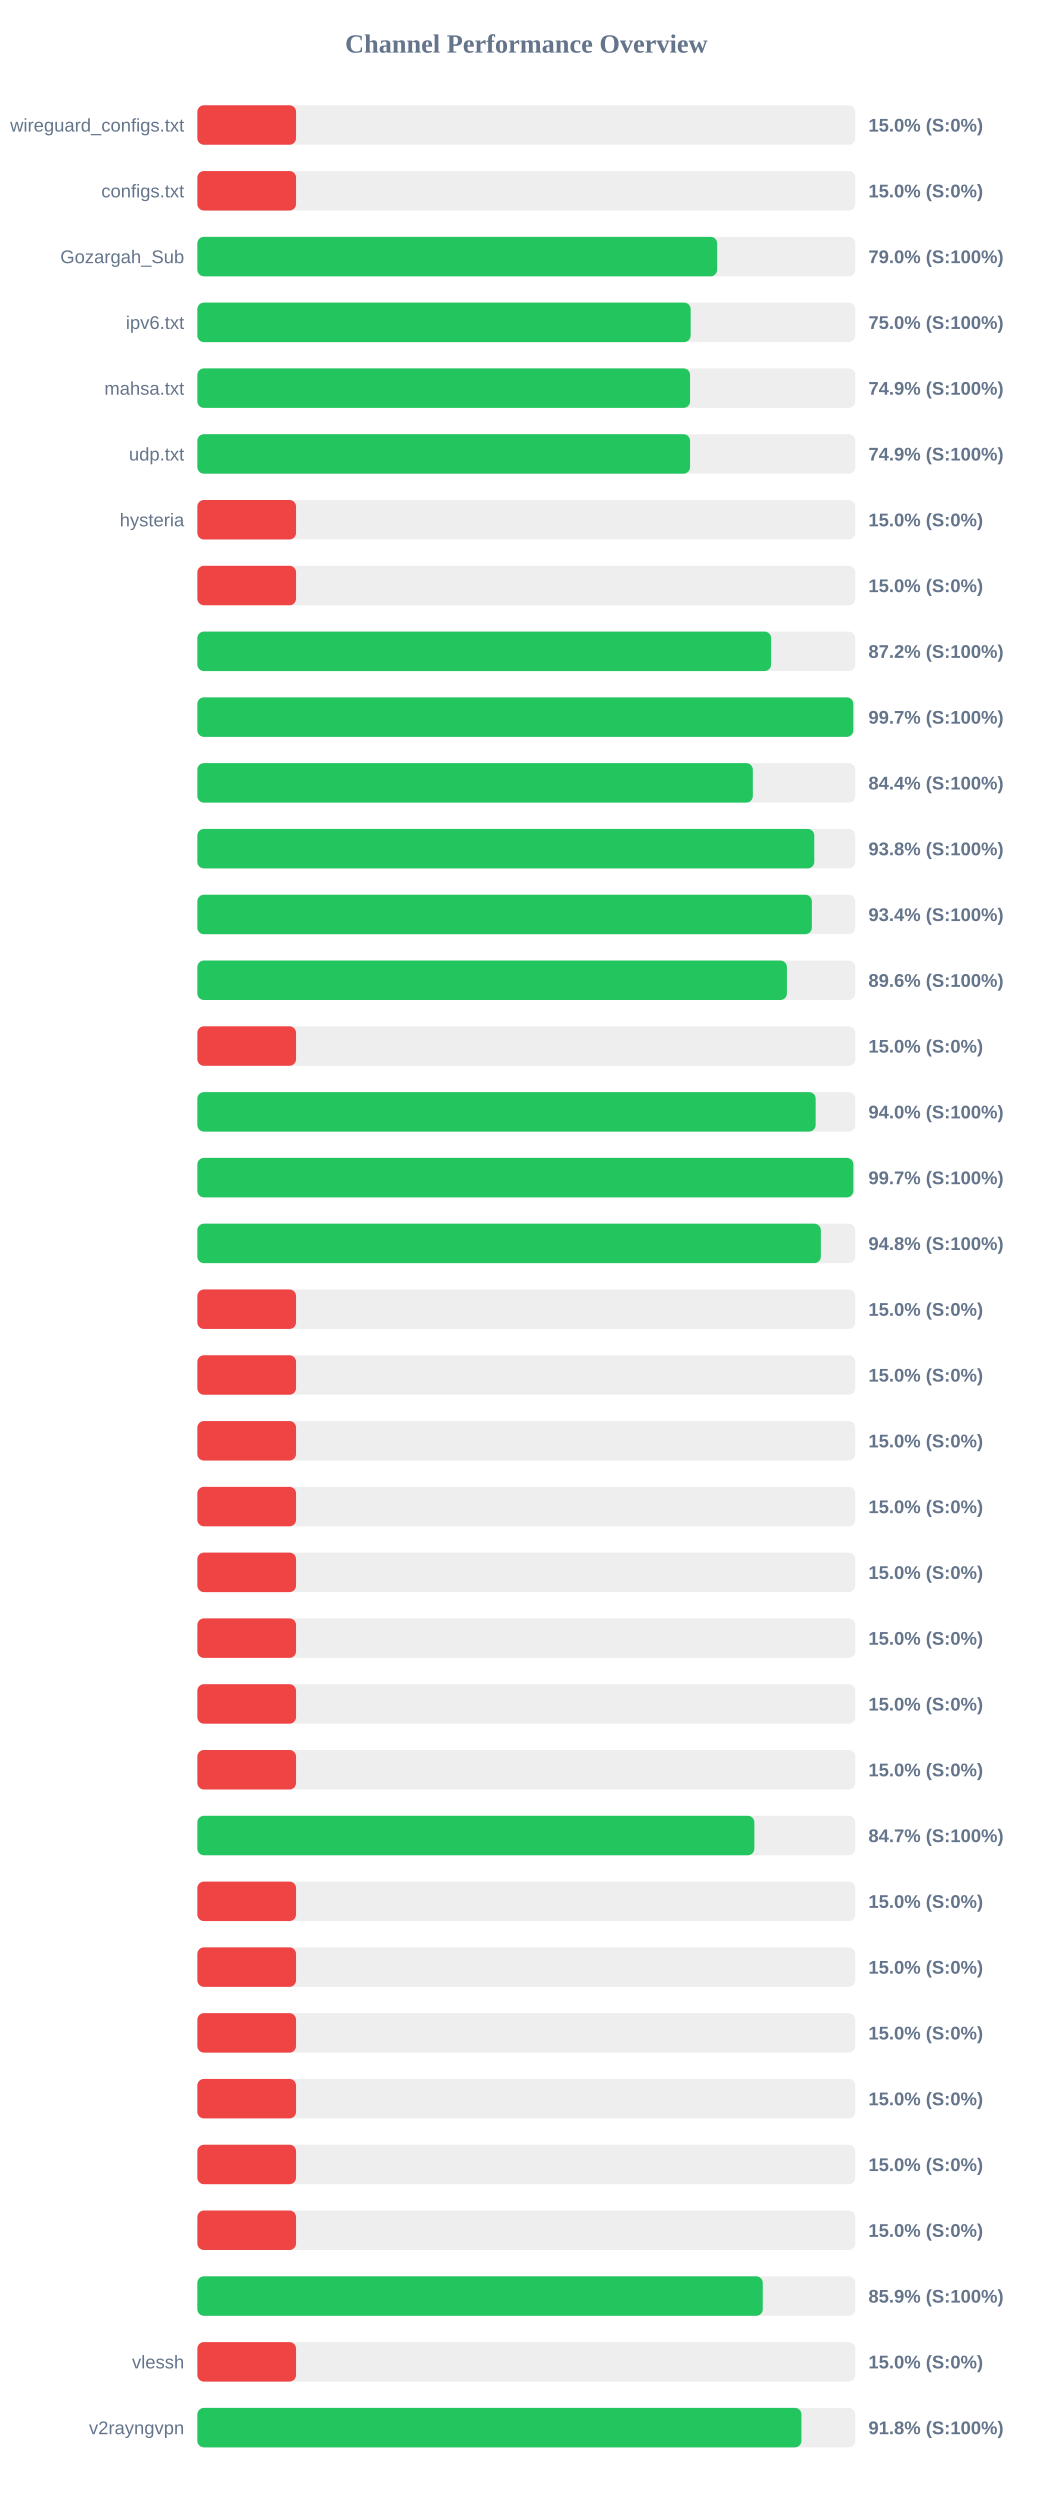
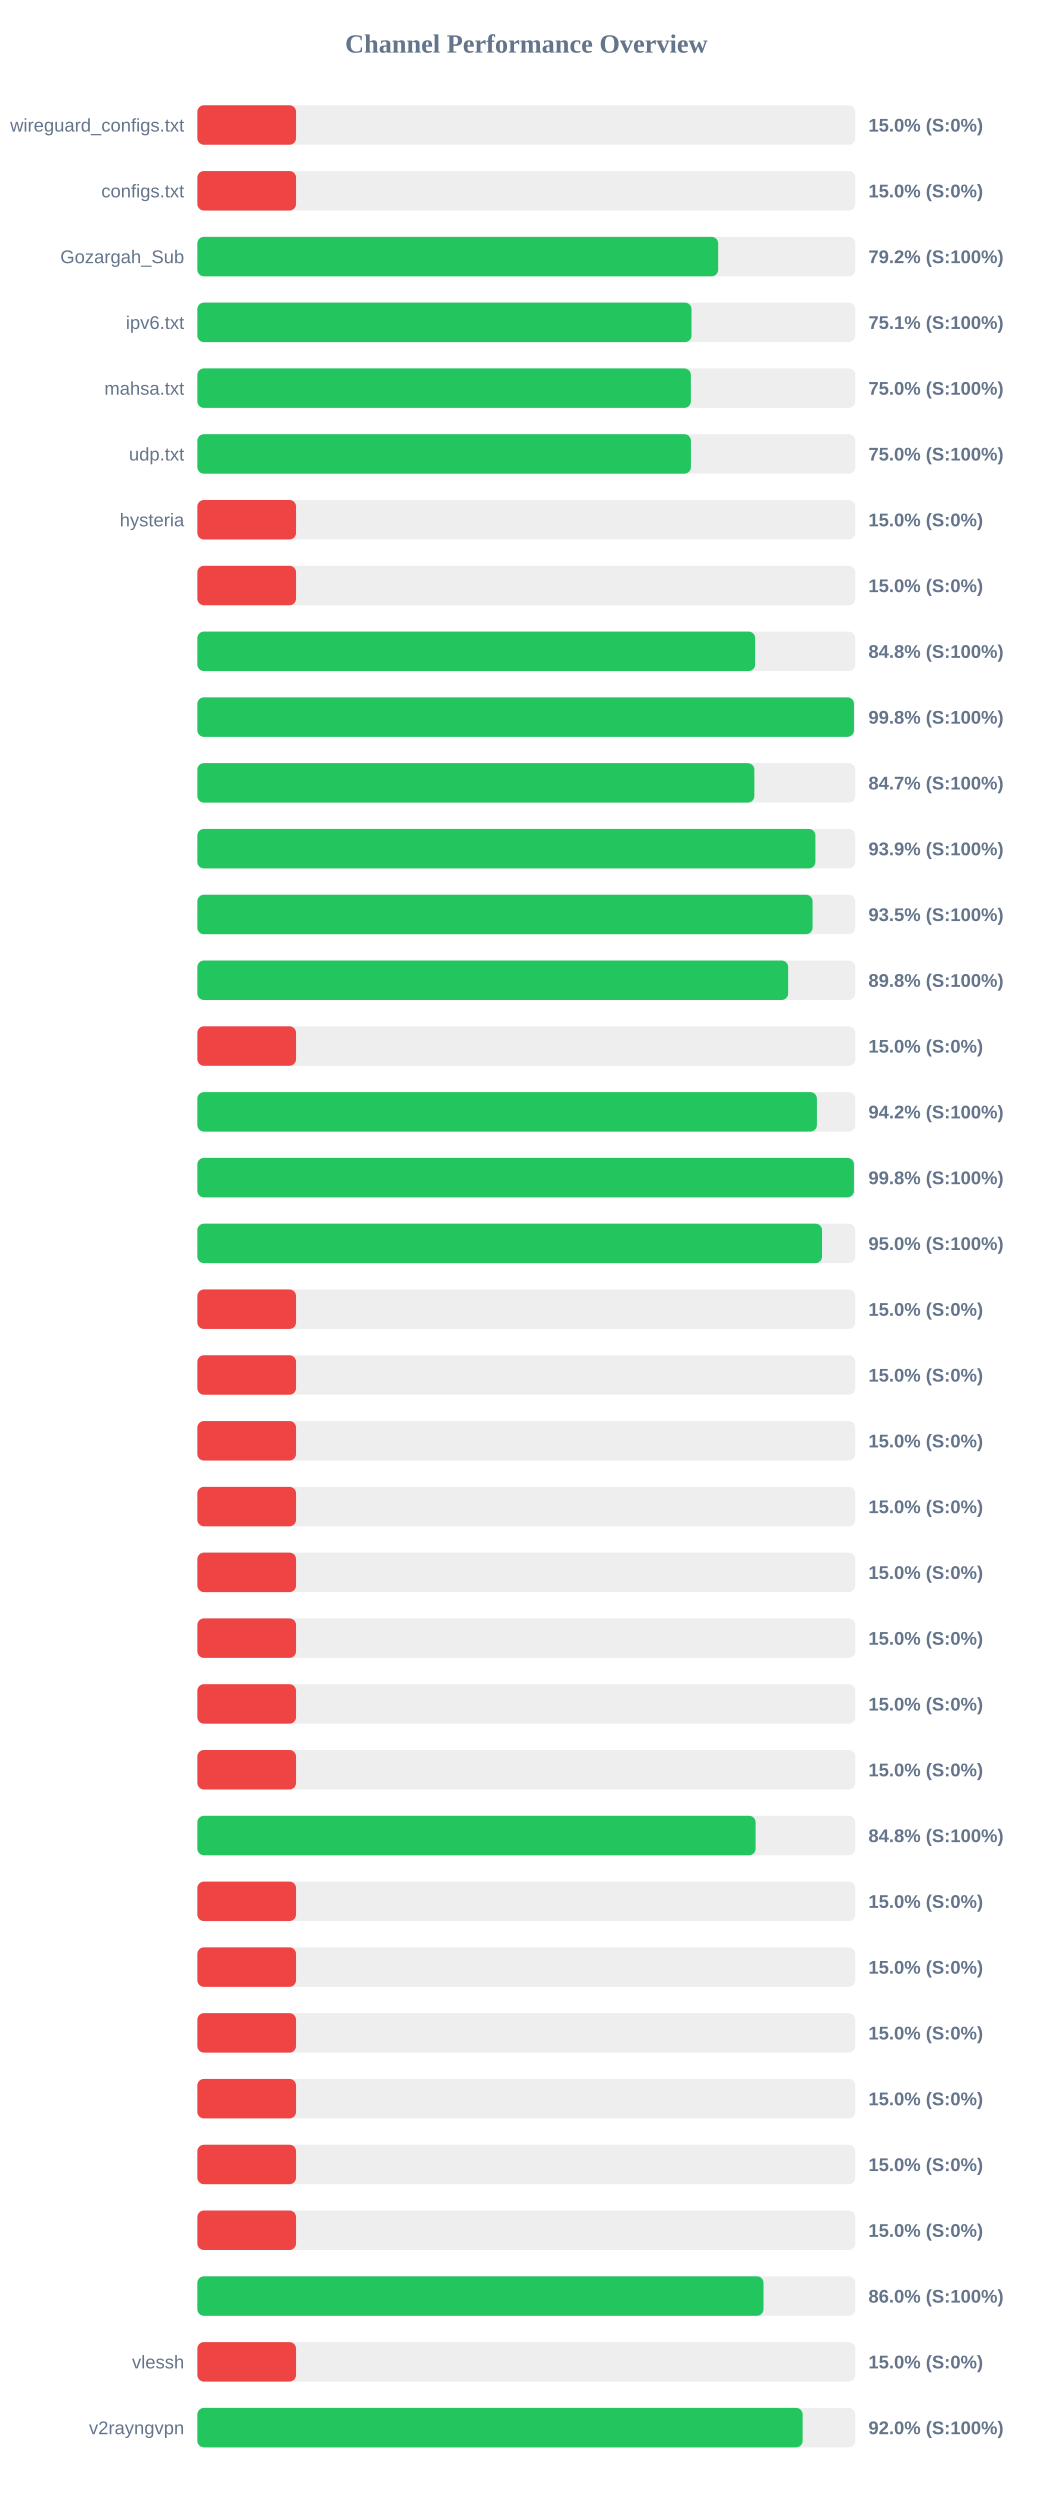
<svg xmlns="http://www.w3.org/2000/svg" width="800" height="1900" version="1.1">
  <style>
        .row { font: 14px Arial; fill: #64748b; }
        .score { font: bold 14px Arial; fill: #64748b; }
    </style>
  <text x="400" y="40" text-anchor="middle" font-size="20px" font-weight="bold" fill="#64748b">Channel Performance Overview</text>
  <rect x="150" y="80" width="500" height="30" fill="#eee" rx="5" />
  <rect x="150" y="80" width="75.0" height="30" fill="#ef4444" rx="5" />
  <text x="140" y="100" text-anchor="end" class="row">wireguard_configs.txt</text>
  <text x="660" y="100" text-anchor="start" class="score">15.0% (S:0%)</text>
  <rect x="150" y="130" width="500" height="30" fill="#eee" rx="5" />
  <rect x="150" y="130" width="75.0" height="30" fill="#ef4444" rx="5" />
  <text x="140" y="150" text-anchor="end" class="row">configs.txt</text>
  <text x="660" y="150" text-anchor="start" class="score">15.0% (S:0%)</text>
  <rect x="150" y="180" width="500" height="30" fill="#eee" rx="5" />
-   <rect x="150" y="180" width="395.05" height="30" fill="#22c55e" rx="5" />
+   <rect x="150" y="180" width="395.8" height="30" fill="#22c55e" rx="5" />
  <text x="140" y="200" text-anchor="end" class="row">Gozargah_Sub</text>
-   <text x="660" y="200" text-anchor="start" class="score">79.0% (S:100%)</text>
+   <text x="660" y="200" text-anchor="start" class="score">79.2% (S:100%)</text>
  <rect x="150" y="230" width="500" height="30" fill="#eee" rx="5" />
-   <rect x="150" y="230" width="374.9" height="30" fill="#22c55e" rx="5" />
+   <rect x="150" y="230" width="375.55" height="30" fill="#22c55e" rx="5" />
  <text x="140" y="250" text-anchor="end" class="row">ipv6.txt</text>
-   <text x="660" y="250" text-anchor="start" class="score">75.0% (S:100%)</text>
+   <text x="660" y="250" text-anchor="start" class="score">75.1% (S:100%)</text>
  <rect x="150" y="280" width="500" height="30" fill="#eee" rx="5" />
-   <rect x="150" y="280" width="374.45" height="30" fill="#22c55e" rx="5" />
+   <rect x="150" y="280" width="375.05" height="30" fill="#22c55e" rx="5" />
  <text x="140" y="300" text-anchor="end" class="row">mahsa.txt</text>
-   <text x="660" y="300" text-anchor="start" class="score">74.9% (S:100%)</text>
+   <text x="660" y="300" text-anchor="start" class="score">75.0% (S:100%)</text>
  <rect x="150" y="330" width="500" height="30" fill="#eee" rx="5" />
-   <rect x="150" y="330" width="374.45" height="30" fill="#22c55e" rx="5" />
+   <rect x="150" y="330" width="375.1" height="30" fill="#22c55e" rx="5" />
  <text x="140" y="350" text-anchor="end" class="row">udp.txt</text>
-   <text x="660" y="350" text-anchor="start" class="score">74.9% (S:100%)</text>
+   <text x="660" y="350" text-anchor="start" class="score">75.0% (S:100%)</text>
  <rect x="150" y="380" width="500" height="30" fill="#eee" rx="5" />
  <rect x="150" y="380" width="75.0" height="30" fill="#ef4444" rx="5" />
  <text x="140" y="400" text-anchor="end" class="row">hysteria</text>
  <text x="660" y="400" text-anchor="start" class="score">15.0% (S:0%)</text>
  <rect x="150" y="430" width="500" height="30" fill="#eee" rx="5" />
  <rect x="150" y="430" width="75.0" height="30" fill="#ef4444" rx="5" />
  <text x="140" y="450" text-anchor="end" class="row" />
  <text x="660" y="450" text-anchor="start" class="score">15.0% (S:0%)</text>
  <rect x="150" y="480" width="500" height="30" fill="#eee" rx="5" />
-   <rect x="150" y="480" width="436.05" height="30" fill="#22c55e" rx="5" />
+   <rect x="150" y="480" width="423.9" height="30" fill="#22c55e" rx="5" />
  <text x="140" y="500" text-anchor="end" class="row" />
-   <text x="660" y="500" text-anchor="start" class="score">87.2% (S:100%)</text>
+   <text x="660" y="500" text-anchor="start" class="score">84.8% (S:100%)</text>
  <rect x="150" y="530" width="500" height="30" fill="#eee" rx="5" />
-   <rect x="150" y="530" width="498.5" height="30" fill="#22c55e" rx="5" />
+   <rect x="150" y="530" width="499.0" height="30" fill="#22c55e" rx="5" />
  <text x="140" y="550" text-anchor="end" class="row" />
-   <text x="660" y="550" text-anchor="start" class="score">99.7% (S:100%)</text>
+   <text x="660" y="550" text-anchor="start" class="score">99.8% (S:100%)</text>
  <rect x="150" y="580" width="500" height="30" fill="#eee" rx="5" />
-   <rect x="150" y="580" width="422.15" height="30" fill="#22c55e" rx="5" />
+   <rect x="150" y="580" width="423.3" height="30" fill="#22c55e" rx="5" />
  <text x="140" y="600" text-anchor="end" class="row" />
-   <text x="660" y="600" text-anchor="start" class="score">84.4% (S:100%)</text>
+   <text x="660" y="600" text-anchor="start" class="score">84.7% (S:100%)</text>
  <rect x="150" y="630" width="500" height="30" fill="#eee" rx="5" />
-   <rect x="150" y="630" width="468.85" height="30" fill="#22c55e" rx="5" />
+   <rect x="150" y="630" width="469.7" height="30" fill="#22c55e" rx="5" />
  <text x="140" y="650" text-anchor="end" class="row" />
-   <text x="660" y="650" text-anchor="start" class="score">93.8% (S:100%)</text>
+   <text x="660" y="650" text-anchor="start" class="score">93.9% (S:100%)</text>
  <rect x="150" y="680" width="500" height="30" fill="#eee" rx="5" />
-   <rect x="150" y="680" width="467.0" height="30" fill="#22c55e" rx="5" />
+   <rect x="150" y="680" width="467.55" height="30" fill="#22c55e" rx="5" />
  <text x="140" y="700" text-anchor="end" class="row" />
-   <text x="660" y="700" text-anchor="start" class="score">93.4% (S:100%)</text>
+   <text x="660" y="700" text-anchor="start" class="score">93.5% (S:100%)</text>
  <rect x="150" y="730" width="500" height="30" fill="#eee" rx="5" />
-   <rect x="150" y="730" width="448.05" height="30" fill="#22c55e" rx="5" />
+   <rect x="150" y="730" width="449.0" height="30" fill="#22c55e" rx="5" />
  <text x="140" y="750" text-anchor="end" class="row" />
-   <text x="660" y="750" text-anchor="start" class="score">89.6% (S:100%)</text>
+   <text x="660" y="750" text-anchor="start" class="score">89.8% (S:100%)</text>
  <rect x="150" y="780" width="500" height="30" fill="#eee" rx="5" />
  <rect x="150" y="780" width="75.0" height="30" fill="#ef4444" rx="5" />
  <text x="140" y="800" text-anchor="end" class="row" />
  <text x="660" y="800" text-anchor="start" class="score">15.0% (S:0%)</text>
  <rect x="150" y="830" width="500" height="30" fill="#eee" rx="5" />
-   <rect x="150" y="830" width="469.9" height="30" fill="#22c55e" rx="5" />
+   <rect x="150" y="830" width="470.85" height="30" fill="#22c55e" rx="5" />
  <text x="140" y="850" text-anchor="end" class="row" />
-   <text x="660" y="850" text-anchor="start" class="score">94.0% (S:100%)</text>
+   <text x="660" y="850" text-anchor="start" class="score">94.2% (S:100%)</text>
  <rect x="150" y="880" width="500" height="30" fill="#eee" rx="5" />
-   <rect x="150" y="880" width="498.55" height="30" fill="#22c55e" rx="5" />
+   <rect x="150" y="880" width="499.0" height="30" fill="#22c55e" rx="5" />
  <text x="140" y="900" text-anchor="end" class="row" />
-   <text x="660" y="900" text-anchor="start" class="score">99.7% (S:100%)</text>
+   <text x="660" y="900" text-anchor="start" class="score">99.8% (S:100%)</text>
  <rect x="150" y="930" width="500" height="30" fill="#eee" rx="5" />
-   <rect x="150" y="930" width="473.85" height="30" fill="#22c55e" rx="5" />
+   <rect x="150" y="930" width="474.75" height="30" fill="#22c55e" rx="5" />
  <text x="140" y="950" text-anchor="end" class="row" />
-   <text x="660" y="950" text-anchor="start" class="score">94.8% (S:100%)</text>
+   <text x="660" y="950" text-anchor="start" class="score">95.0% (S:100%)</text>
  <rect x="150" y="980" width="500" height="30" fill="#eee" rx="5" />
  <rect x="150" y="980" width="75.0" height="30" fill="#ef4444" rx="5" />
  <text x="140" y="1000" text-anchor="end" class="row" />
  <text x="660" y="1000" text-anchor="start" class="score">15.0% (S:0%)</text>
  <rect x="150" y="1030" width="500" height="30" fill="#eee" rx="5" />
  <rect x="150" y="1030" width="75.0" height="30" fill="#ef4444" rx="5" />
  <text x="140" y="1050" text-anchor="end" class="row" />
  <text x="660" y="1050" text-anchor="start" class="score">15.0% (S:0%)</text>
  <rect x="150" y="1080" width="500" height="30" fill="#eee" rx="5" />
  <rect x="150" y="1080" width="75.0" height="30" fill="#ef4444" rx="5" />
  <text x="140" y="1100" text-anchor="end" class="row" />
  <text x="660" y="1100" text-anchor="start" class="score">15.0% (S:0%)</text>
  <rect x="150" y="1130" width="500" height="30" fill="#eee" rx="5" />
  <rect x="150" y="1130" width="75.0" height="30" fill="#ef4444" rx="5" />
  <text x="140" y="1150" text-anchor="end" class="row" />
  <text x="660" y="1150" text-anchor="start" class="score">15.0% (S:0%)</text>
  <rect x="150" y="1180" width="500" height="30" fill="#eee" rx="5" />
  <rect x="150" y="1180" width="75.0" height="30" fill="#ef4444" rx="5" />
  <text x="140" y="1200" text-anchor="end" class="row" />
  <text x="660" y="1200" text-anchor="start" class="score">15.0% (S:0%)</text>
  <rect x="150" y="1230" width="500" height="30" fill="#eee" rx="5" />
  <rect x="150" y="1230" width="75.0" height="30" fill="#ef4444" rx="5" />
  <text x="140" y="1250" text-anchor="end" class="row" />
  <text x="660" y="1250" text-anchor="start" class="score">15.0% (S:0%)</text>
  <rect x="150" y="1280" width="500" height="30" fill="#eee" rx="5" />
  <rect x="150" y="1280" width="75.0" height="30" fill="#ef4444" rx="5" />
  <text x="140" y="1300" text-anchor="end" class="row" />
  <text x="660" y="1300" text-anchor="start" class="score">15.0% (S:0%)</text>
  <rect x="150" y="1330" width="500" height="30" fill="#eee" rx="5" />
  <rect x="150" y="1330" width="75.0" height="30" fill="#ef4444" rx="5" />
  <text x="140" y="1350" text-anchor="end" class="row" />
  <text x="660" y="1350" text-anchor="start" class="score">15.0% (S:0%)</text>
  <rect x="150" y="1380" width="500" height="30" fill="#eee" rx="5" />
-   <rect x="150" y="1380" width="423.3" height="30" fill="#22c55e" rx="5" />
+   <rect x="150" y="1380" width="424.25" height="30" fill="#22c55e" rx="5" />
  <text x="140" y="1400" text-anchor="end" class="row" />
-   <text x="660" y="1400" text-anchor="start" class="score">84.7% (S:100%)</text>
+   <text x="660" y="1400" text-anchor="start" class="score">84.8% (S:100%)</text>
  <rect x="150" y="1430" width="500" height="30" fill="#eee" rx="5" />
  <rect x="150" y="1430" width="75.0" height="30" fill="#ef4444" rx="5" />
  <text x="140" y="1450" text-anchor="end" class="row" />
  <text x="660" y="1450" text-anchor="start" class="score">15.0% (S:0%)</text>
  <rect x="150" y="1480" width="500" height="30" fill="#eee" rx="5" />
  <rect x="150" y="1480" width="75.0" height="30" fill="#ef4444" rx="5" />
  <text x="140" y="1500" text-anchor="end" class="row" />
  <text x="660" y="1500" text-anchor="start" class="score">15.0% (S:0%)</text>
  <rect x="150" y="1530" width="500" height="30" fill="#eee" rx="5" />
  <rect x="150" y="1530" width="75.0" height="30" fill="#ef4444" rx="5" />
  <text x="140" y="1550" text-anchor="end" class="row" />
  <text x="660" y="1550" text-anchor="start" class="score">15.0% (S:0%)</text>
  <rect x="150" y="1580" width="500" height="30" fill="#eee" rx="5" />
  <rect x="150" y="1580" width="75.0" height="30" fill="#ef4444" rx="5" />
  <text x="140" y="1600" text-anchor="end" class="row" />
  <text x="660" y="1600" text-anchor="start" class="score">15.0% (S:0%)</text>
  <rect x="150" y="1630" width="500" height="30" fill="#eee" rx="5" />
  <rect x="150" y="1630" width="75.0" height="30" fill="#ef4444" rx="5" />
  <text x="140" y="1650" text-anchor="end" class="row" />
  <text x="660" y="1650" text-anchor="start" class="score">15.0% (S:0%)</text>
  <rect x="150" y="1680" width="500" height="30" fill="#eee" rx="5" />
  <rect x="150" y="1680" width="75.0" height="30" fill="#ef4444" rx="5" />
  <text x="140" y="1700" text-anchor="end" class="row" />
  <text x="660" y="1700" text-anchor="start" class="score">15.0% (S:0%)</text>
  <rect x="150" y="1730" width="500" height="30" fill="#eee" rx="5" />
-   <rect x="150" y="1730" width="429.7" height="30" fill="#22c55e" rx="5" />
+   <rect x="150" y="1730" width="430.25" height="30" fill="#22c55e" rx="5" />
  <text x="140" y="1750" text-anchor="end" class="row" />
-   <text x="660" y="1750" text-anchor="start" class="score">85.9% (S:100%)</text>
+   <text x="660" y="1750" text-anchor="start" class="score">86.0% (S:100%)</text>
  <rect x="150" y="1780" width="500" height="30" fill="#eee" rx="5" />
  <rect x="150" y="1780" width="75.0" height="30" fill="#ef4444" rx="5" />
  <text x="140" y="1800" text-anchor="end" class="row">vlessh</text>
  <text x="660" y="1800" text-anchor="start" class="score">15.0% (S:0%)</text>
  <rect x="150" y="1830" width="500" height="30" fill="#eee" rx="5" />
-   <rect x="150" y="1830" width="459.1" height="30" fill="#22c55e" rx="5" />
+   <rect x="150" y="1830" width="460.0" height="30" fill="#22c55e" rx="5" />
  <text x="140" y="1850" text-anchor="end" class="row">v2rayngvpn</text>
-   <text x="660" y="1850" text-anchor="start" class="score">91.8% (S:100%)</text>
+   <text x="660" y="1850" text-anchor="start" class="score">92.0% (S:100%)</text>
</svg>
